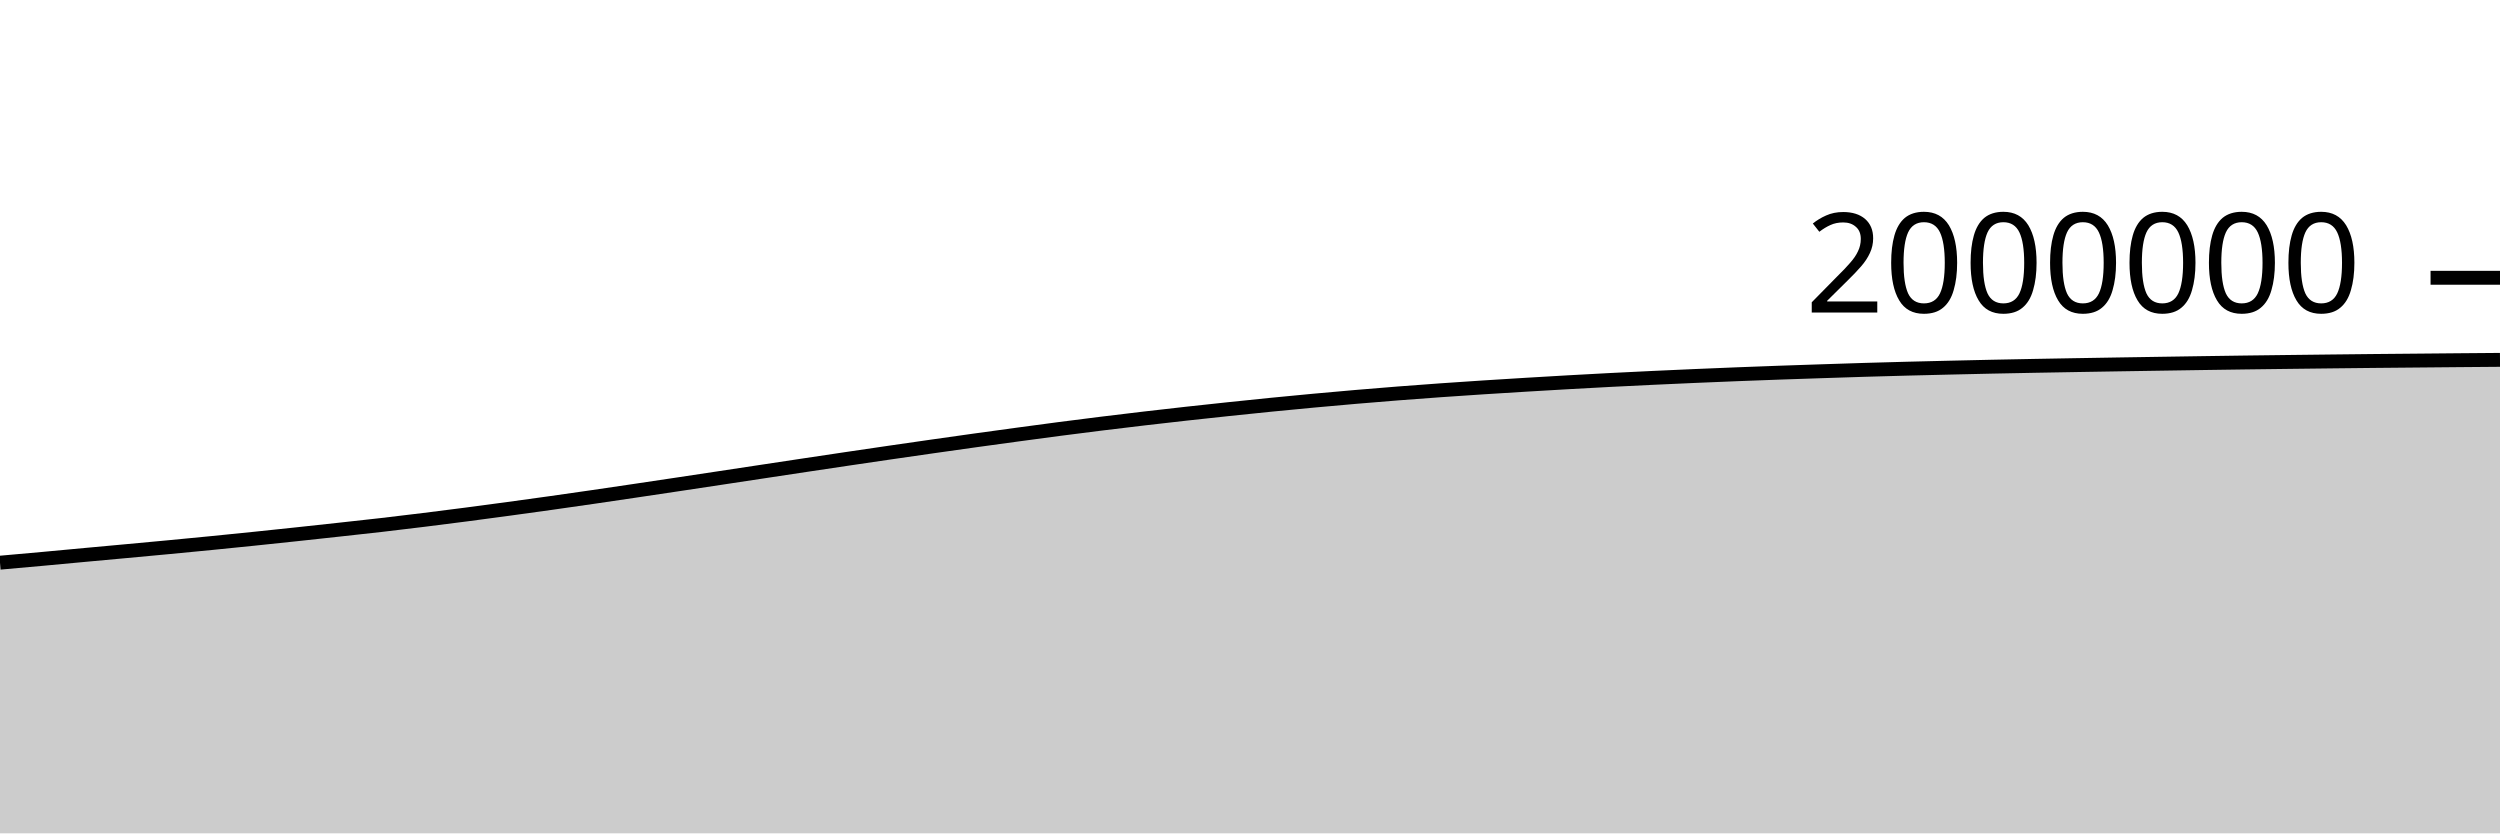
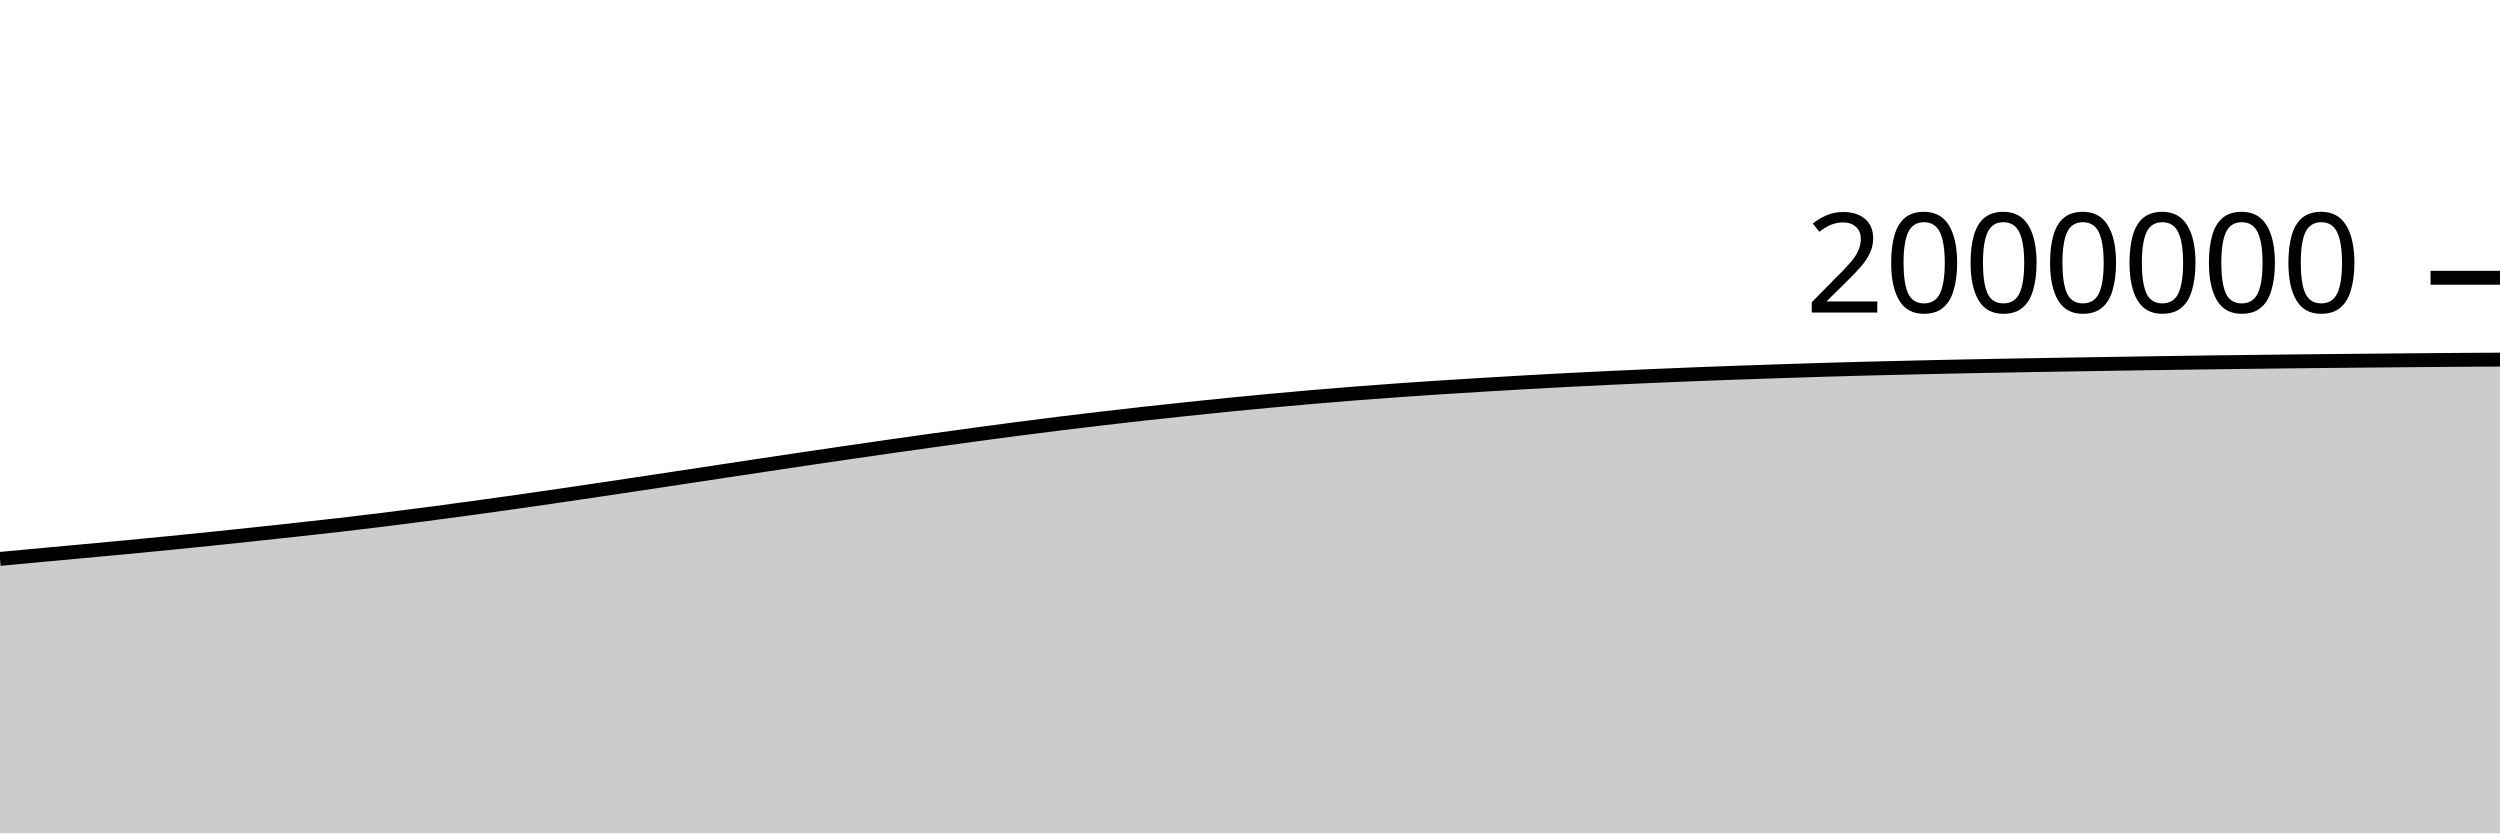
<svg xmlns="http://www.w3.org/2000/svg" viewBox="0 0 180 60">
  <g transform="translate(0,20)">
-     <path class="area" fill="rgba(0, 0, 0, 0.2)" d="M0,20.513C1.017,20.423,2.034,20.333,3.051,20.24C4.068,20.147,5.085,20.05,6.102,19.956C7.119,19.862,8.136,19.77,9.153,19.676C10.169,19.582,11.186,19.488,12.203,19.392C13.22,19.295,14.237,19.198,15.254,19.097C16.271,18.996,17.288,18.893,18.305,18.789C19.322,18.684,20.339,18.576,21.356,18.468C22.373,18.359,23.39,18.249,24.407,18.137C25.424,18.026,26.441,17.916,27.458,17.799C28.475,17.681,29.492,17.559,30.508,17.433C31.525,17.308,32.542,17.177,33.559,17.045C34.576,16.912,35.593,16.776,36.61,16.638C37.627,16.5,38.644,16.36,39.661,16.216C40.678,16.073,41.695,15.927,42.712,15.779C43.729,15.631,44.746,15.48,45.763,15.329C46.78,15.178,47.797,15.026,48.814,14.873C49.831,14.72,50.847,14.566,51.864,14.413C52.881,14.259,53.898,14.105,54.915,13.951C55.932,13.797,56.949,13.643,57.966,13.49C58.983,13.337,60,13.184,61.017,13.034C62.034,12.883,63.051,12.733,64.068,12.585C65.085,12.437,66.102,12.29,67.119,12.145C68.136,12,69.153,11.856,70.169,11.714C71.186,11.573,72.203,11.433,73.22,11.295C74.237,11.157,75.254,11.02,76.271,10.887C77.288,10.755,78.305,10.625,79.322,10.499C80.339,10.373,81.356,10.251,82.373,10.132C83.39,10.013,84.407,9.897,85.424,9.784C86.441,9.672,87.458,9.562,88.475,9.455C89.492,9.348,90.508,9.242,91.525,9.141C92.542,9.04,93.559,8.942,94.576,8.848C95.593,8.753,96.61,8.663,97.627,8.576C98.644,8.489,99.661,8.406,100.678,8.326C101.695,8.247,102.712,8.172,103.729,8.099C104.746,8.027,105.763,7.959,106.78,7.893C107.797,7.827,108.814,7.764,109.831,7.703C110.847,7.642,111.864,7.582,112.881,7.524C113.898,7.467,114.915,7.411,115.932,7.358C116.949,7.306,117.966,7.256,118.983,7.208C120,7.16,121.017,7.115,122.034,7.071C123.051,7.028,124.068,6.985,125.085,6.945C126.102,6.905,127.119,6.867,128.136,6.831C129.153,6.795,130.169,6.761,131.186,6.728C132.203,6.694,133.22,6.661,134.237,6.63C135.254,6.6,136.271,6.572,137.288,6.545C138.305,6.519,139.322,6.495,140.339,6.471C141.356,6.447,142.373,6.423,143.39,6.402C144.407,6.38,145.424,6.361,146.441,6.342C147.458,6.323,148.475,6.305,149.492,6.288C150.508,6.27,151.525,6.253,152.542,6.237C153.559,6.22,154.576,6.205,155.593,6.189C156.61,6.173,157.627,6.157,158.644,6.142C159.661,6.127,160.678,6.112,161.695,6.098C162.712,6.084,163.729,6.072,164.746,6.06C165.763,6.047,166.78,6.035,167.797,6.024C168.814,6.012,169.831,6.002,170.847,5.991C171.864,5.981,172.881,5.972,173.898,5.963C174.915,5.953,175.932,5.944,176.949,5.935C177.966,5.926,178.983,5.918,180,5.91L180,40C178.983,40,177.966,40,176.949,40C175.932,40,174.915,40,173.898,40C172.881,40,171.864,40,170.847,40C169.831,40,168.814,40,167.797,40C166.78,40,165.763,40,164.746,40C163.729,40,162.712,40,161.695,40C160.678,40,159.661,40,158.644,40C157.627,40,156.61,40,155.593,40C154.576,40,153.559,40,152.542,40C151.525,40,150.508,40,149.492,40C148.475,40,147.458,40,146.441,40C145.424,40,144.407,40,143.39,40C142.373,40,141.356,40,140.339,40C139.322,40,138.305,40,137.288,40C136.271,40,135.254,40,134.237,40C133.22,40,132.203,40,131.186,40C130.169,40,129.153,40,128.136,40C127.119,40,126.102,40,125.085,40C124.068,40,123.051,40,122.034,40C121.017,40,120,40,118.983,40C117.966,40,116.949,40,115.932,40C114.915,40,113.898,40,112.881,40C111.864,40,110.847,40,109.831,40C108.814,40,107.797,40,106.78,40C105.763,40,104.746,40,103.729,40C102.712,40,101.695,40,100.678,40C99.661,40,98.644,40,97.627,40C96.61,40,95.593,40,94.576,40C93.559,40,92.542,40,91.525,40C90.508,40,89.492,40,88.475,40C87.458,40,86.441,40,85.424,40C84.407,40,83.39,40,82.373,40C81.356,40,80.339,40,79.322,40C78.305,40,77.288,40,76.271,40C75.254,40,74.237,40,73.22,40C72.203,40,71.186,40,70.169,40C69.153,40,68.136,40,67.119,40C66.102,40,65.085,40,64.068,40C63.051,40,62.034,40,61.017,40C60,40,58.983,40,57.966,40C56.949,40,55.932,40,54.915,40C53.898,40,52.881,40,51.864,40C50.847,40,49.831,40,48.814,40C47.797,40,46.78,40,45.763,40C44.746,40,43.729,40,42.712,40C41.695,40,40.678,40,39.661,40C38.644,40,37.627,40,36.61,40C35.593,40,34.576,40,33.559,40C32.542,40,31.525,40,30.508,40C29.492,40,28.475,40,27.458,40C26.441,40,25.424,40,24.407,40C23.39,40,22.373,40,21.356,40C20.339,40,19.322,40,18.305,40C17.288,40,16.271,40,15.254,40C14.237,40,13.22,40,12.203,40C11.186,40,10.169,40,9.153,40C8.136,40,7.119,40,6.102,40C5.085,40,4.068,40,3.051,40C2.034,40,1.017,40,0,40Z" />
-     <path class="line" stroke="black" fill="none" d="M0,20.513C1.017,20.423,2.034,20.333,3.051,20.24C4.068,20.147,5.085,20.05,6.102,19.956C7.119,19.862,8.136,19.77,9.153,19.676C10.169,19.582,11.186,19.488,12.203,19.392C13.22,19.295,14.237,19.198,15.254,19.097C16.271,18.996,17.288,18.893,18.305,18.789C19.322,18.684,20.339,18.576,21.356,18.468C22.373,18.359,23.39,18.249,24.407,18.137C25.424,18.026,26.441,17.916,27.458,17.799C28.475,17.681,29.492,17.559,30.508,17.433C31.525,17.308,32.542,17.177,33.559,17.045C34.576,16.912,35.593,16.776,36.61,16.638C37.627,16.5,38.644,16.36,39.661,16.216C40.678,16.073,41.695,15.927,42.712,15.779C43.729,15.631,44.746,15.48,45.763,15.329C46.78,15.178,47.797,15.026,48.814,14.873C49.831,14.72,50.847,14.566,51.864,14.413C52.881,14.259,53.898,14.105,54.915,13.951C55.932,13.797,56.949,13.643,57.966,13.49C58.983,13.337,60,13.184,61.017,13.034C62.034,12.883,63.051,12.733,64.068,12.585C65.085,12.437,66.102,12.29,67.119,12.145C68.136,12,69.153,11.856,70.169,11.714C71.186,11.573,72.203,11.433,73.22,11.295C74.237,11.157,75.254,11.02,76.271,10.887C77.288,10.755,78.305,10.625,79.322,10.499C80.339,10.373,81.356,10.251,82.373,10.132C83.39,10.013,84.407,9.897,85.424,9.784C86.441,9.672,87.458,9.562,88.475,9.455C89.492,9.348,90.508,9.242,91.525,9.141C92.542,9.04,93.559,8.942,94.576,8.848C95.593,8.753,96.61,8.663,97.627,8.576C98.644,8.489,99.661,8.406,100.678,8.326C101.695,8.247,102.712,8.172,103.729,8.099C104.746,8.027,105.763,7.959,106.78,7.893C107.797,7.827,108.814,7.764,109.831,7.703C110.847,7.642,111.864,7.582,112.881,7.524C113.898,7.467,114.915,7.411,115.932,7.358C116.949,7.306,117.966,7.256,118.983,7.208C120,7.16,121.017,7.115,122.034,7.071C123.051,7.028,124.068,6.985,125.085,6.945C126.102,6.905,127.119,6.867,128.136,6.831C129.153,6.795,130.169,6.761,131.186,6.728C132.203,6.694,133.22,6.661,134.237,6.63C135.254,6.6,136.271,6.572,137.288,6.545C138.305,6.519,139.322,6.495,140.339,6.471C141.356,6.447,142.373,6.423,143.39,6.402C144.407,6.38,145.424,6.361,146.441,6.342C147.458,6.323,148.475,6.305,149.492,6.288C150.508,6.27,151.525,6.253,152.542,6.237C153.559,6.22,154.576,6.205,155.593,6.189C156.61,6.173,157.627,6.157,158.644,6.142C159.661,6.127,160.678,6.112,161.695,6.098C162.712,6.084,163.729,6.072,164.746,6.06C165.763,6.047,166.78,6.035,167.797,6.024C168.814,6.012,169.831,6.002,170.847,5.991C171.864,5.981,172.881,5.972,173.898,5.963C174.915,5.953,175.932,5.944,176.949,5.935C177.966,5.926,178.983,5.918,180,5.91" />
+     <path class="area" fill="rgba(0, 0, 0, 0.2)" d="M0,20.24C1.017,20.145,2.034,20.05,3.051,19.956C4.068,19.862,5.085,19.77,6.102,19.676C7.119,19.582,8.136,19.488,9.153,19.392C10.169,19.295,11.186,19.198,12.203,19.097C13.22,18.996,14.237,18.893,15.254,18.789C16.271,18.684,17.288,18.576,18.305,18.468C19.322,18.359,20.339,18.249,21.356,18.137C22.373,18.026,23.39,17.916,24.407,17.799C25.424,17.681,26.441,17.559,27.458,17.433C28.475,17.308,29.492,17.177,30.508,17.045C31.525,16.912,32.542,16.776,33.559,16.638C34.576,16.5,35.593,16.36,36.61,16.216C37.627,16.073,38.644,15.927,39.661,15.779C40.678,15.631,41.695,15.48,42.712,15.329C43.729,15.178,44.746,15.026,45.763,14.873C46.78,14.72,47.797,14.566,48.814,14.413C49.831,14.259,50.847,14.105,51.864,13.951C52.881,13.797,53.898,13.643,54.915,13.49C55.932,13.337,56.949,13.184,57.966,13.034C58.983,12.883,60,12.733,61.017,12.585C62.034,12.437,63.051,12.29,64.068,12.145C65.085,12,66.102,11.856,67.119,11.714C68.136,11.573,69.153,11.433,70.169,11.295C71.186,11.157,72.203,11.02,73.22,10.887C74.237,10.755,75.254,10.625,76.271,10.499C77.288,10.373,78.305,10.251,79.322,10.132C80.339,10.013,81.356,9.897,82.373,9.784C83.39,9.672,84.407,9.562,85.424,9.455C86.441,9.348,87.458,9.242,88.475,9.141C89.492,9.04,90.508,8.942,91.525,8.848C92.542,8.753,93.559,8.663,94.576,8.576C95.593,8.489,96.61,8.406,97.627,8.326C98.644,8.247,99.661,8.172,100.678,8.099C101.695,8.027,102.712,7.959,103.729,7.893C104.746,7.827,105.763,7.764,106.78,7.703C107.797,7.642,108.814,7.582,109.831,7.524C110.847,7.467,111.864,7.411,112.881,7.358C113.898,7.306,114.915,7.256,115.932,7.208C116.949,7.16,117.966,7.115,118.983,7.071C120,7.028,121.017,6.985,122.034,6.945C123.051,6.905,124.068,6.867,125.085,6.831C126.102,6.795,127.119,6.761,128.136,6.728C129.153,6.694,130.169,6.661,131.186,6.63C132.203,6.6,133.22,6.572,134.237,6.545C135.254,6.519,136.271,6.495,137.288,6.471C138.305,6.447,139.322,6.423,140.339,6.402C141.356,6.38,142.373,6.361,143.39,6.342C144.407,6.323,145.424,6.305,146.441,6.288C147.458,6.27,148.475,6.253,149.492,6.237C150.508,6.22,151.525,6.205,152.542,6.189C153.559,6.173,154.576,6.157,155.593,6.142C156.61,6.127,157.627,6.112,158.644,6.098C159.661,6.084,160.678,6.072,161.695,6.06C162.712,6.047,163.729,6.035,164.746,6.024C165.763,6.012,166.78,6.002,167.797,5.991C168.814,5.981,169.831,5.972,170.847,5.963C171.864,5.953,172.881,5.944,173.898,5.935C174.915,5.926,175.932,5.918,176.949,5.91C177.966,5.903,178.983,5.897,180,5.891L180,40C178.983,40,177.966,40,176.949,40C175.932,40,174.915,40,173.898,40C172.881,40,171.864,40,170.847,40C169.831,40,168.814,40,167.797,40C166.78,40,165.763,40,164.746,40C163.729,40,162.712,40,161.695,40C160.678,40,159.661,40,158.644,40C157.627,40,156.61,40,155.593,40C154.576,40,153.559,40,152.542,40C151.525,40,150.508,40,149.492,40C148.475,40,147.458,40,146.441,40C145.424,40,144.407,40,143.39,40C142.373,40,141.356,40,140.339,40C139.322,40,138.305,40,137.288,40C136.271,40,135.254,40,134.237,40C133.22,40,132.203,40,131.186,40C130.169,40,129.153,40,128.136,40C127.119,40,126.102,40,125.085,40C124.068,40,123.051,40,122.034,40C121.017,40,120,40,118.983,40C117.966,40,116.949,40,115.932,40C114.915,40,113.898,40,112.881,40C111.864,40,110.847,40,109.831,40C108.814,40,107.797,40,106.78,40C105.763,40,104.746,40,103.729,40C102.712,40,101.695,40,100.678,40C99.661,40,98.644,40,97.627,40C96.61,40,95.593,40,94.576,40C93.559,40,92.542,40,91.525,40C90.508,40,89.492,40,88.475,40C87.458,40,86.441,40,85.424,40C84.407,40,83.39,40,82.373,40C81.356,40,80.339,40,79.322,40C78.305,40,77.288,40,76.271,40C75.254,40,74.237,40,73.22,40C72.203,40,71.186,40,70.169,40C69.153,40,68.136,40,67.119,40C66.102,40,65.085,40,64.068,40C63.051,40,62.034,40,61.017,40C60,40,58.983,40,57.966,40C56.949,40,55.932,40,54.915,40C53.898,40,52.881,40,51.864,40C50.847,40,49.831,40,48.814,40C47.797,40,46.78,40,45.763,40C44.746,40,43.729,40,42.712,40C41.695,40,40.678,40,39.661,40C38.644,40,37.627,40,36.61,40C35.593,40,34.576,40,33.559,40C32.542,40,31.525,40,30.508,40C29.492,40,28.475,40,27.458,40C26.441,40,25.424,40,24.407,40C23.39,40,22.373,40,21.356,40C20.339,40,19.322,40,18.305,40C17.288,40,16.271,40,15.254,40C14.237,40,13.22,40,12.203,40C11.186,40,10.169,40,9.153,40C8.136,40,7.119,40,6.102,40C5.085,40,4.068,40,3.051,40C2.034,40,1.017,40,0,40Z" />
+     <path class="line" stroke="black" fill="none" d="M0,20.24C1.017,20.145,2.034,20.05,3.051,19.956C4.068,19.862,5.085,19.77,6.102,19.676C7.119,19.582,8.136,19.488,9.153,19.392C10.169,19.295,11.186,19.198,12.203,19.097C13.22,18.996,14.237,18.893,15.254,18.789C16.271,18.684,17.288,18.576,18.305,18.468C19.322,18.359,20.339,18.249,21.356,18.137C22.373,18.026,23.39,17.916,24.407,17.799C25.424,17.681,26.441,17.559,27.458,17.433C28.475,17.308,29.492,17.177,30.508,17.045C31.525,16.912,32.542,16.776,33.559,16.638C34.576,16.5,35.593,16.36,36.61,16.216C37.627,16.073,38.644,15.927,39.661,15.779C40.678,15.631,41.695,15.48,42.712,15.329C43.729,15.178,44.746,15.026,45.763,14.873C46.78,14.72,47.797,14.566,48.814,14.413C49.831,14.259,50.847,14.105,51.864,13.951C52.881,13.797,53.898,13.643,54.915,13.49C55.932,13.337,56.949,13.184,57.966,13.034C58.983,12.883,60,12.733,61.017,12.585C62.034,12.437,63.051,12.29,64.068,12.145C65.085,12,66.102,11.856,67.119,11.714C68.136,11.573,69.153,11.433,70.169,11.295C71.186,11.157,72.203,11.02,73.22,10.887C74.237,10.755,75.254,10.625,76.271,10.499C77.288,10.373,78.305,10.251,79.322,10.132C80.339,10.013,81.356,9.897,82.373,9.784C83.39,9.672,84.407,9.562,85.424,9.455C86.441,9.348,87.458,9.242,88.475,9.141C89.492,9.04,90.508,8.942,91.525,8.848C92.542,8.753,93.559,8.663,94.576,8.576C95.593,8.489,96.61,8.406,97.627,8.326C98.644,8.247,99.661,8.172,100.678,8.099C101.695,8.027,102.712,7.959,103.729,7.893C104.746,7.827,105.763,7.764,106.78,7.703C107.797,7.642,108.814,7.582,109.831,7.524C110.847,7.467,111.864,7.411,112.881,7.358C113.898,7.306,114.915,7.256,115.932,7.208C116.949,7.16,117.966,7.115,118.983,7.071C120,7.028,121.017,6.985,122.034,6.945C123.051,6.905,124.068,6.867,125.085,6.831C126.102,6.795,127.119,6.761,128.136,6.728C129.153,6.694,130.169,6.661,131.186,6.63C132.203,6.6,133.22,6.572,134.237,6.545C135.254,6.519,136.271,6.495,137.288,6.471C138.305,6.447,139.322,6.423,140.339,6.402C141.356,6.38,142.373,6.361,143.39,6.342C144.407,6.323,145.424,6.305,146.441,6.288C147.458,6.27,148.475,6.253,149.492,6.237C150.508,6.22,151.525,6.205,152.542,6.189C153.559,6.173,154.576,6.157,155.593,6.142C156.61,6.127,157.627,6.112,158.644,6.098C159.661,6.084,160.678,6.072,161.695,6.06C162.712,6.047,163.729,6.035,164.746,6.024C165.763,6.012,166.78,6.002,167.797,5.991C168.814,5.981,169.831,5.972,170.847,5.963C171.864,5.953,172.881,5.944,173.898,5.935C174.915,5.926,175.932,5.918,176.949,5.91C177.966,5.903,178.983,5.897,180,5.891" />
    <path class="axis-ceiling" stroke-width="1" stroke="black" fill="none" d="M175,0L180,0" />
    <text class="axis-ceiling-label" font-family="sans-serif" text-anchor="end" font-size="10px" x="170" y="2.5">2000000</text>
  </g>
</svg>
